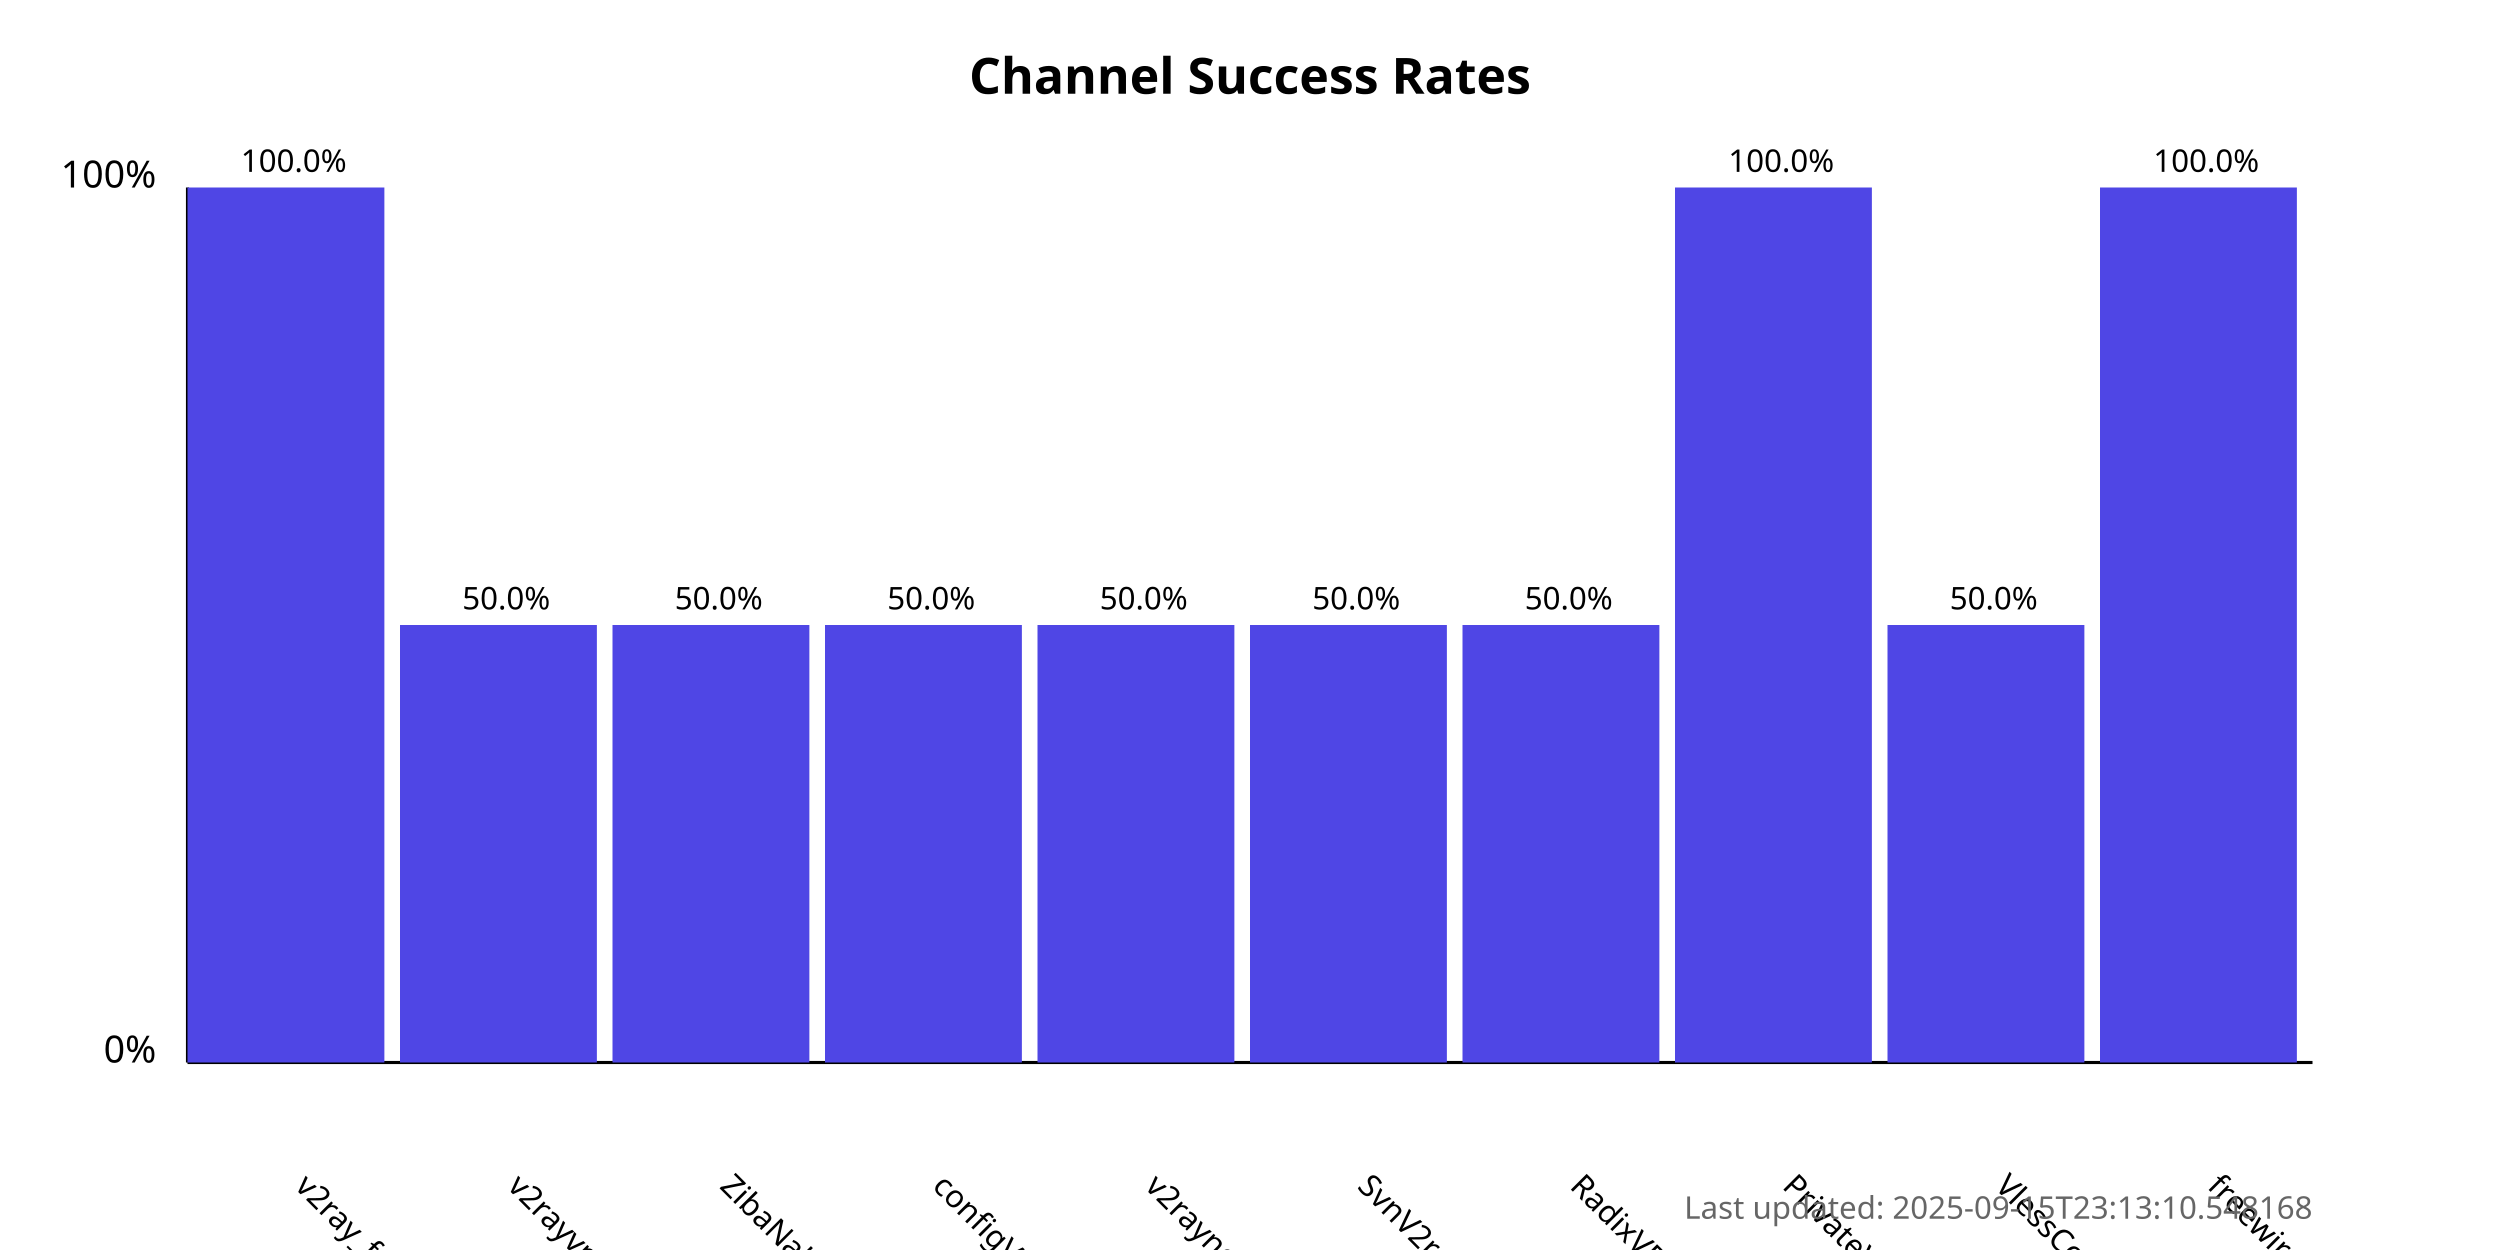
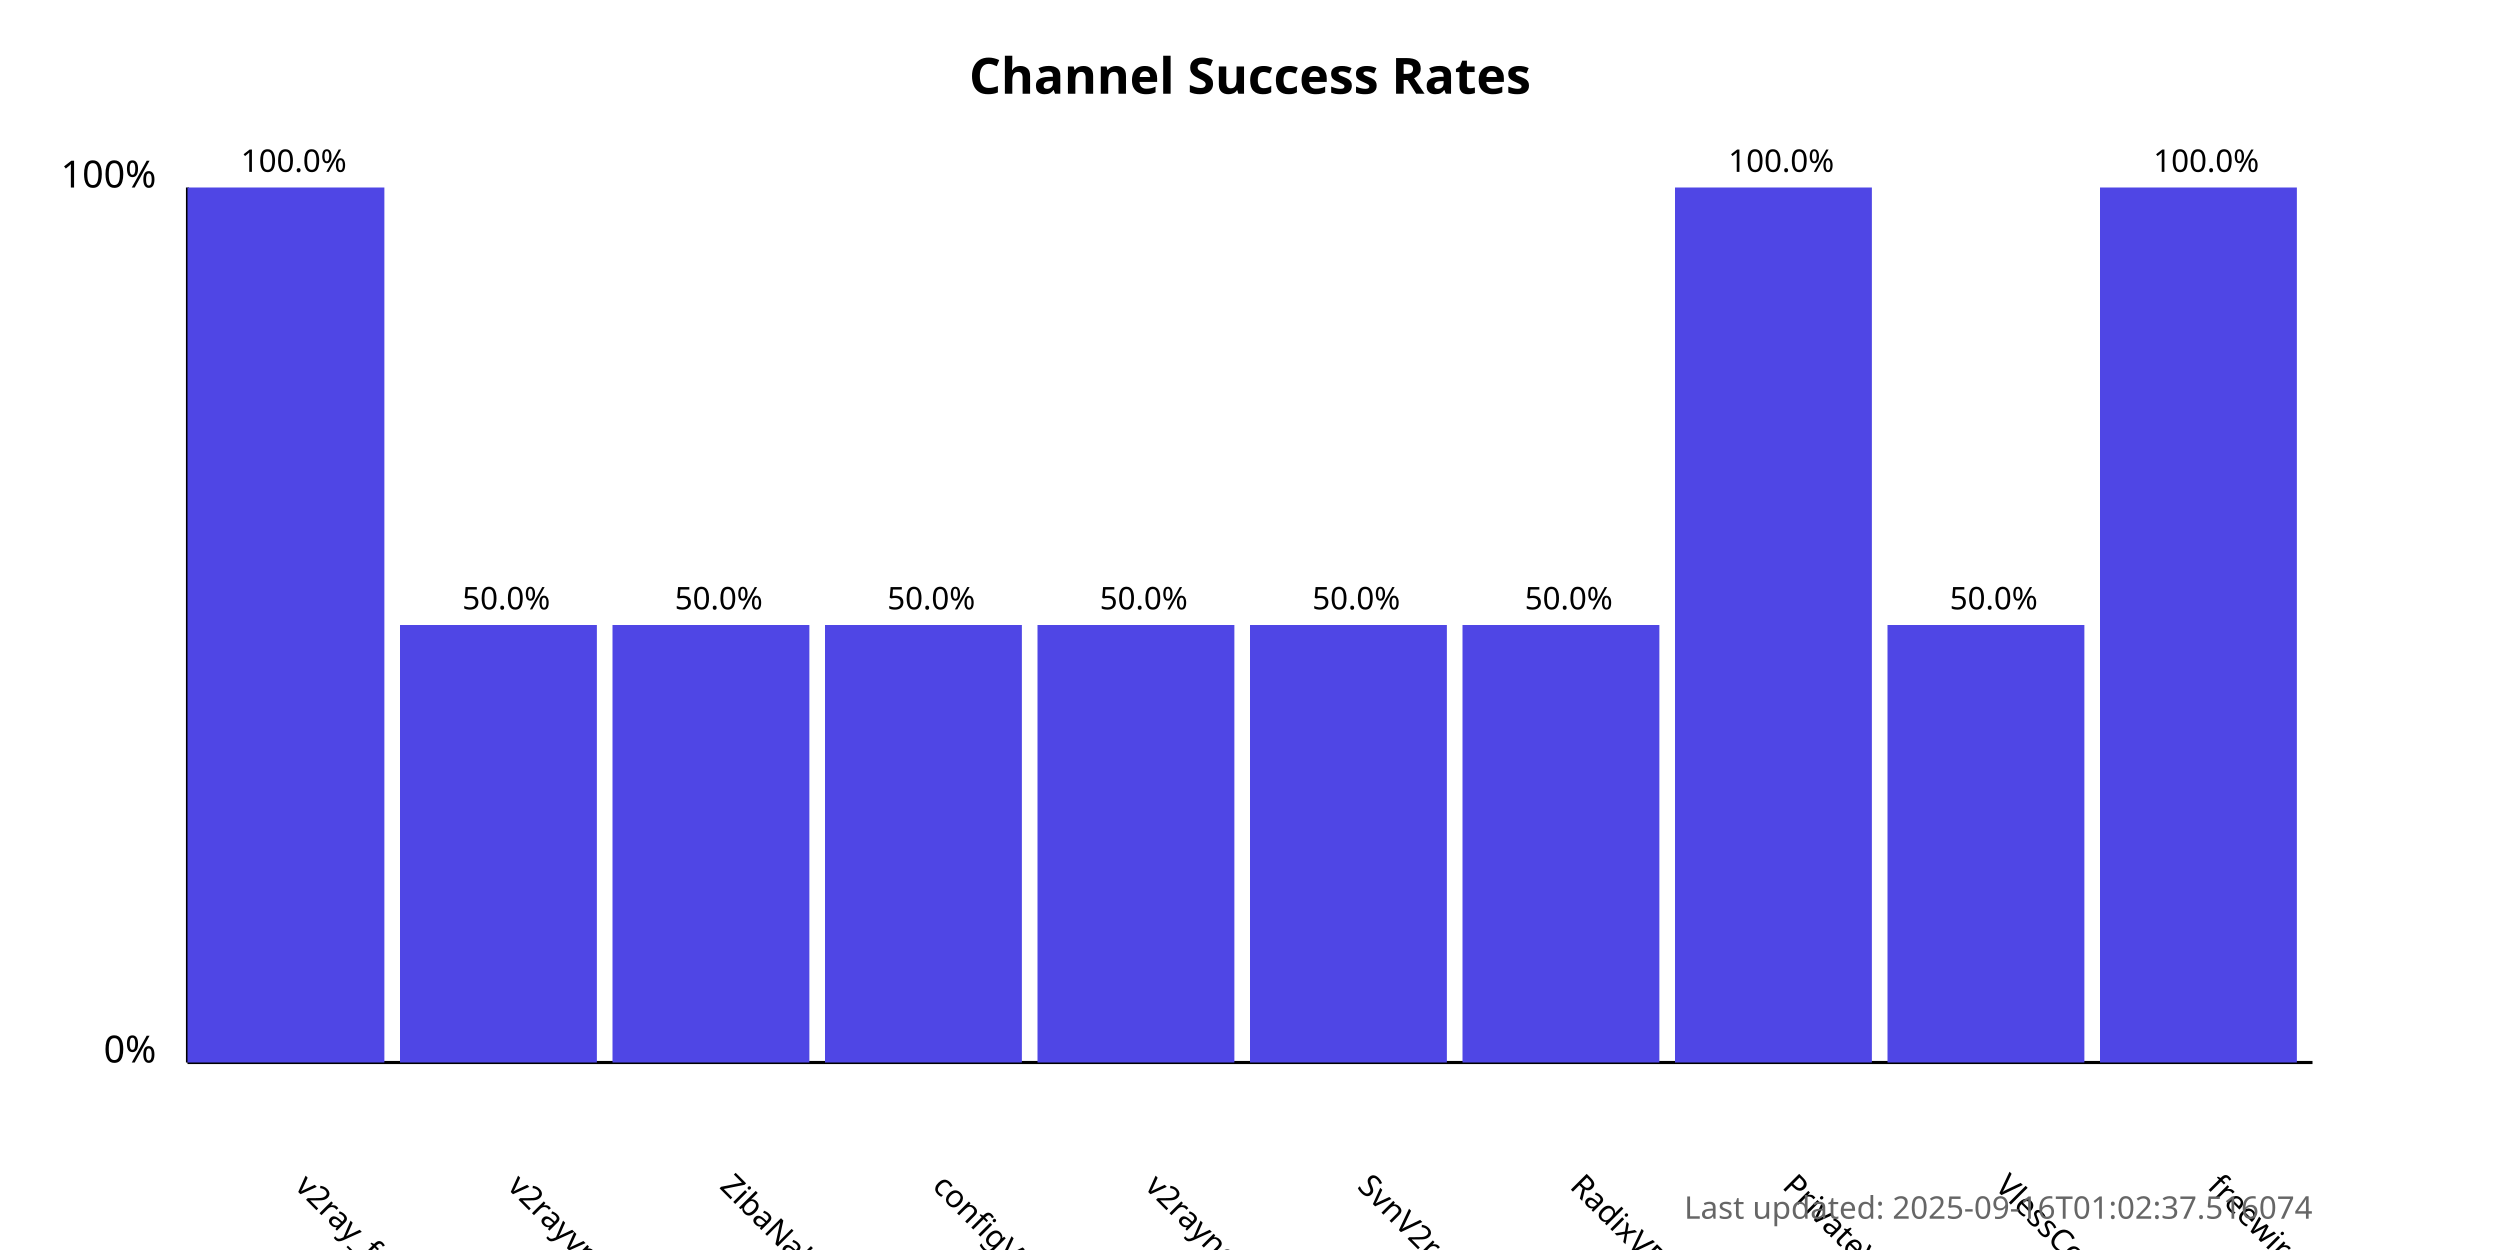
<svg xmlns="http://www.w3.org/2000/svg" width="800" height="400">
  <style>
            .chart-title { font: bold 16px sans-serif; }
            .axis-label { font: 12px sans-serif; }
            .tick-label { font: 10px sans-serif; }
            .bar { fill: #4f46e5; }
            .bar:hover { fill: #6366f1; }
            .timestamp { font: 10px sans-serif; fill: #666; }
        </style>
  <text x="400.0" y="30" text-anchor="middle" class="chart-title">
            Channel Success Rates
        </text>
  <line x1="60" y1="340" x2="60" y2="60" stroke="black" stroke-width="1" />
  <line x1="60" y1="340" x2="740" y2="340" stroke="black" stroke-width="1" />
  <text x="50" y="340" text-anchor="end" class="axis-label">0%</text>
  <text x="50" y="60" text-anchor="end" class="axis-label">100%</text>
  <g>
    <rect x="60" y="60.0" width="63.0" height="280.0" class="bar" />
    <text x="94.0" y="380" transform="rotate(45, 94.0, 380)" text-anchor="start" class="tick-label">
                v2ray_free_conf
            </text>
    <text x="94.0" y="55.0" text-anchor="middle" class="tick-label">
                100.0%
            </text>
  </g>
  <g>
    <rect x="128.0" y="200.0" width="63.0" height="140.0" class="bar" />
    <text x="162.0" y="380" transform="rotate(45, 162.0, 380)" text-anchor="start" class="tick-label">
                v2rayvpno
            </text>
    <text x="162.0" y="195.0" text-anchor="middle" class="tick-label">
                50.0%
            </text>
  </g>
  <g>
    <rect x="196.0" y="200.0" width="63.0" height="140.0" class="bar" />
    <text x="230.0" y="380" transform="rotate(45, 230.0, 380)" text-anchor="start" class="tick-label">
                ZibaNabz
            </text>
    <text x="230.0" y="195.0" text-anchor="middle" class="tick-label">
                50.0%
            </text>
  </g>
  <g>
    <rect x="264.0" y="200.0" width="63.0" height="140.0" class="bar" />
    <text x="298.0" y="380" transform="rotate(45, 298.0, 380)" text-anchor="start" class="tick-label">
                configV2rayForFree
            </text>
    <text x="298.0" y="195.0" text-anchor="middle" class="tick-label">
                50.0%
            </text>
  </g>
  <g>
    <rect x="332.0" y="200.0" width="63.0" height="140.0" class="bar" />
    <text x="366.0" y="380" transform="rotate(45, 366.0, 380)" text-anchor="start" class="tick-label">
                v2rayngvpn
            </text>
    <text x="366.0" y="195.0" text-anchor="middle" class="tick-label">
                50.0%
            </text>
  </g>
  <g>
    <rect x="400.0" y="200.0" width="63.0" height="140.0" class="bar" />
    <text x="434.0" y="380" transform="rotate(45, 434.0, 380)" text-anchor="start" class="tick-label">
                SvnV2ray
            </text>
    <text x="434.0" y="195.0" text-anchor="middle" class="tick-label">
                50.0%
            </text>
  </g>
  <g>
    <rect x="468.0" y="200.0" width="63.0" height="140.0" class="bar" />
    <text x="502.0" y="380" transform="rotate(45, 502.0, 380)" text-anchor="start" class="tick-label">
                RadixVPN
            </text>
    <text x="502.0" y="195.0" text-anchor="middle" class="tick-label">
                50.0%
            </text>
  </g>
  <g>
    <rect x="536.0" y="60.0" width="63.0" height="280.0" class="bar" />
    <text x="570.0" y="380" transform="rotate(45, 570.0, 380)" text-anchor="start" class="tick-label">
                PrivateVPNs
            </text>
    <text x="570.0" y="55.0" text-anchor="middle" class="tick-label">
                100.0%
            </text>
  </g>
  <g>
    <rect x="604.0" y="200.0" width="63.0" height="140.0" class="bar" />
    <text x="638.0" y="380" transform="rotate(45, 638.0, 380)" text-anchor="start" class="tick-label">
                VlessConfig
            </text>
    <text x="638.0" y="195.0" text-anchor="middle" class="tick-label">
                50.0%
            </text>
  </g>
  <g>
    <rect x="672.0" y="60.0" width="63.0" height="280.0" class="bar" />
    <text x="706.0" y="380" transform="rotate(45, 706.0, 380)" text-anchor="start" class="tick-label">
                freewireguard
            </text>
    <text x="706.0" y="55.0" text-anchor="middle" class="tick-label">
                100.0%
            </text>
  </g>
  <text x="740" y="390" text-anchor="end" class="timestamp">
-             Last updated: 2025-09-15T23:13:10.548168
+             Last updated: 2025-09-16T01:02:37.516074
        </text>
</svg>
